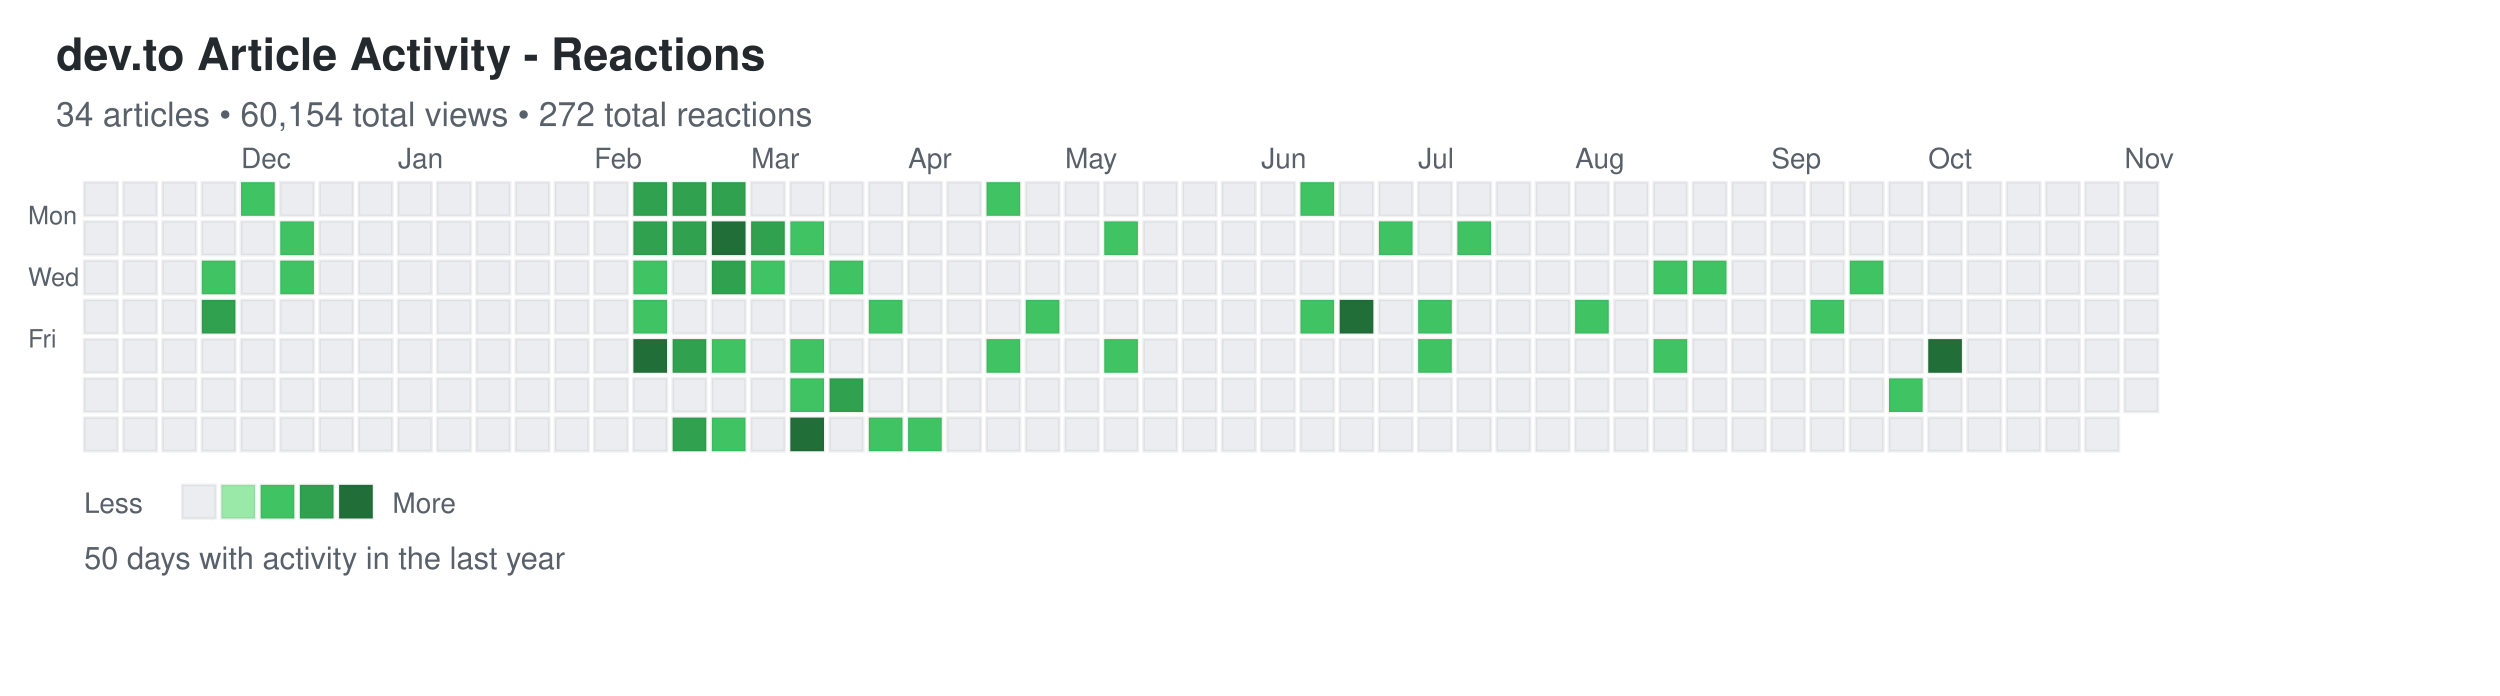
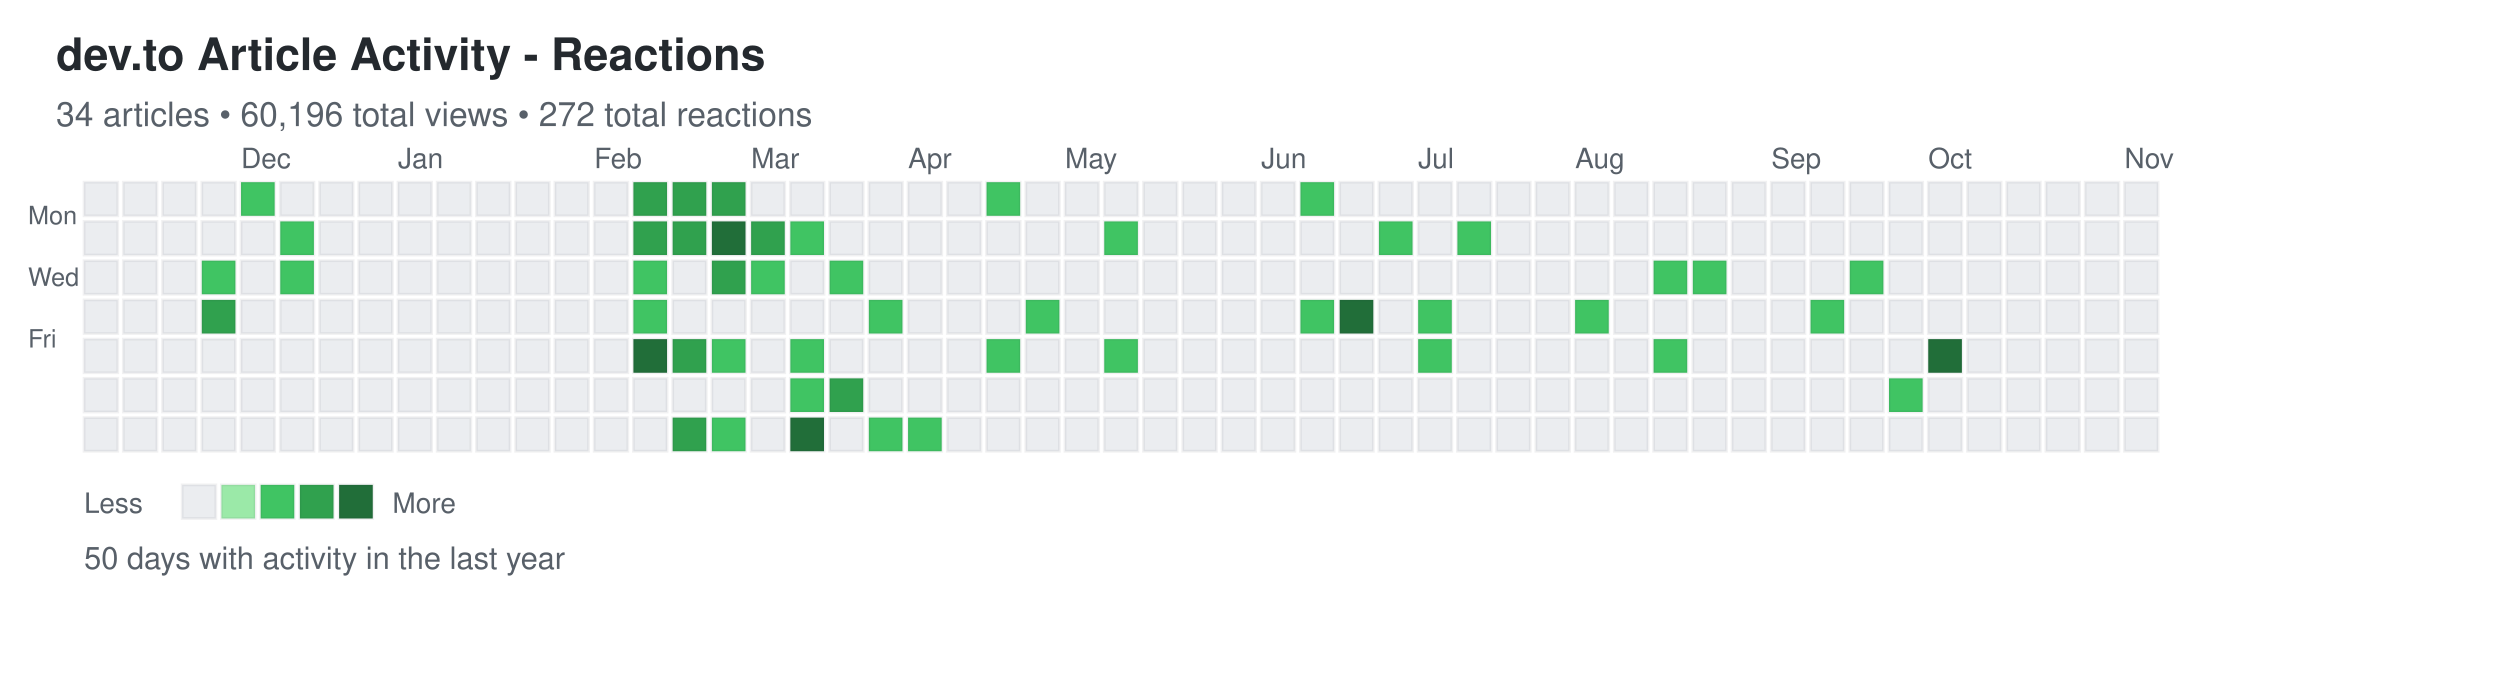
<svg xmlns="http://www.w3.org/2000/svg" width="892" height="248">
  <defs>
    <style>
.day { stroke: rgba(27,31,35,0.06); stroke-width: 1px; cursor: pointer; }
.day:hover { stroke: rgba(27,31,35,0.3); stroke-width: 2px; }
.month-label { font-family: -apple-system, BlinkMacSystemFont, "Segoe UI", Helvetica, Arial, sans-serif; font-size: 10px; fill: #586069; }
.day-label { font-family: -apple-system, BlinkMacSystemFont, "Segoe UI", Helvetica, Arial, sans-serif; font-size: 9px; fill: #586069; }
.title { font-family: -apple-system, BlinkMacSystemFont, "Segoe UI", Helvetica, Arial, sans-serif; font-size: 16px; font-weight: 600; fill: #24292e; }
.subtitle { font-family: -apple-system, BlinkMacSystemFont, "Segoe UI", Helvetica, Arial, sans-serif; font-size: 12px; fill: #586069; }
.stats { font-family: -apple-system, BlinkMacSystemFont, "Segoe UI", Helvetica, Arial, sans-serif; font-size: 11px; fill: #586069; }
.legend-text { font-family: -apple-system, BlinkMacSystemFont, "Segoe UI", Helvetica, Arial, sans-serif; font-size: 10px; fill: #586069; }
</style>
  </defs>
  <text x="20" y="25" class="title">dev.to Article Activity - Reactions</text>
-   <text x="20" y="45" class="subtitle">34 articles • 60,154 total views • 272 total reactions</text>
+   <text x="20" y="45" class="subtitle">34 articles • 60,196 total views • 272 total reactions</text>
  <text x="10" y="80" class="day-label">Mon</text>
  <text x="10" y="102" class="day-label">Wed</text>
  <text x="10" y="124" class="day-label">Fri</text>
  <rect x="30" y="65" width="12" height="12" fill="#ebedf0" class="day" data-date="2025-11-02" data-level="0" />
  <rect x="30" y="79" width="12" height="12" fill="#ebedf0" class="day" data-date="2025-11-03" data-level="0" />
  <rect x="30" y="93" width="12" height="12" fill="#ebedf0" class="day" data-date="2025-11-04" data-level="0" />
  <rect x="30" y="107" width="12" height="12" fill="#ebedf0" class="day" data-date="2025-11-05" data-level="0" />
  <rect x="30" y="121" width="12" height="12" fill="#ebedf0" class="day" data-date="2025-11-06" data-level="0" />
  <rect x="30" y="135" width="12" height="12" fill="#ebedf0" class="day" data-date="2025-11-07" data-level="0" />
  <rect x="30" y="149" width="12" height="12" fill="#ebedf0" class="day" data-date="2025-11-08" data-level="0" />
  <rect x="44" y="65" width="12" height="12" fill="#ebedf0" class="day" data-date="2025-11-09" data-level="0" />
  <rect x="44" y="79" width="12" height="12" fill="#ebedf0" class="day" data-date="2025-11-10" data-level="0" />
  <rect x="44" y="93" width="12" height="12" fill="#ebedf0" class="day" data-date="2025-11-11" data-level="0" />
  <rect x="44" y="107" width="12" height="12" fill="#ebedf0" class="day" data-date="2025-11-12" data-level="0" />
  <rect x="44" y="121" width="12" height="12" fill="#ebedf0" class="day" data-date="2025-11-13" data-level="0" />
  <rect x="44" y="135" width="12" height="12" fill="#ebedf0" class="day" data-date="2025-11-14" data-level="0" />
  <rect x="44" y="149" width="12" height="12" fill="#ebedf0" class="day" data-date="2025-11-15" data-level="0" />
  <rect x="58" y="65" width="12" height="12" fill="#ebedf0" class="day" data-date="2025-11-16" data-level="0" />
  <rect x="58" y="79" width="12" height="12" fill="#ebedf0" class="day" data-date="2025-11-17" data-level="0" />
  <rect x="58" y="93" width="12" height="12" fill="#ebedf0" class="day" data-date="2025-11-18" data-level="0" />
  <rect x="58" y="107" width="12" height="12" fill="#ebedf0" class="day" data-date="2025-11-19" data-level="0" />
  <rect x="58" y="121" width="12" height="12" fill="#ebedf0" class="day" data-date="2025-11-20" data-level="0" />
  <rect x="58" y="135" width="12" height="12" fill="#ebedf0" class="day" data-date="2025-11-21" data-level="0" />
  <rect x="58" y="149" width="12" height="12" fill="#ebedf0" class="day" data-date="2025-11-22" data-level="0" />
  <rect x="72" y="65" width="12" height="12" fill="#ebedf0" class="day" data-date="2025-11-23" data-level="0" />
  <rect x="72" y="79" width="12" height="12" fill="#ebedf0" class="day" data-date="2025-11-24" data-level="0" />
  <rect x="72" y="93" width="12" height="12" fill="#40c463" class="day" data-date="2025-11-25" data-level="2" />
  <rect x="72" y="107" width="12" height="12" fill="#30a14e" class="day" data-date="2025-11-26" data-level="3" />
  <rect x="72" y="121" width="12" height="12" fill="#ebedf0" class="day" data-date="2025-11-27" data-level="0" />
  <rect x="72" y="135" width="12" height="12" fill="#ebedf0" class="day" data-date="2025-11-28" data-level="0" />
  <rect x="72" y="149" width="12" height="12" fill="#ebedf0" class="day" data-date="2025-11-29" data-level="0" />
  <rect x="86" y="65" width="12" height="12" fill="#40c463" class="day" data-date="2025-11-30" data-level="2" />
  <rect x="86" y="79" width="12" height="12" fill="#ebedf0" class="day" data-date="2025-12-01" data-level="0" />
  <rect x="86" y="93" width="12" height="12" fill="#ebedf0" class="day" data-date="2025-12-02" data-level="0" />
  <rect x="86" y="107" width="12" height="12" fill="#ebedf0" class="day" data-date="2025-12-03" data-level="0" />
  <rect x="86" y="121" width="12" height="12" fill="#ebedf0" class="day" data-date="2025-12-04" data-level="0" />
  <rect x="86" y="135" width="12" height="12" fill="#ebedf0" class="day" data-date="2025-12-05" data-level="0" />
  <rect x="86" y="149" width="12" height="12" fill="#ebedf0" class="day" data-date="2025-12-06" data-level="0" />
  <rect x="100" y="65" width="12" height="12" fill="#ebedf0" class="day" data-date="2025-12-07" data-level="0" />
  <rect x="100" y="79" width="12" height="12" fill="#40c463" class="day" data-date="2025-12-08" data-level="2" />
  <rect x="100" y="93" width="12" height="12" fill="#40c463" class="day" data-date="2025-12-09" data-level="2" />
  <rect x="100" y="107" width="12" height="12" fill="#ebedf0" class="day" data-date="2025-12-10" data-level="0" />
  <rect x="100" y="121" width="12" height="12" fill="#ebedf0" class="day" data-date="2025-12-11" data-level="0" />
  <rect x="100" y="135" width="12" height="12" fill="#ebedf0" class="day" data-date="2025-12-12" data-level="0" />
  <rect x="100" y="149" width="12" height="12" fill="#ebedf0" class="day" data-date="2025-12-13" data-level="0" />
  <rect x="114" y="65" width="12" height="12" fill="#ebedf0" class="day" data-date="2025-12-14" data-level="0" />
  <rect x="114" y="79" width="12" height="12" fill="#ebedf0" class="day" data-date="2025-12-15" data-level="0" />
  <rect x="114" y="93" width="12" height="12" fill="#ebedf0" class="day" data-date="2025-12-16" data-level="0" />
  <rect x="114" y="107" width="12" height="12" fill="#ebedf0" class="day" data-date="2025-12-17" data-level="0" />
  <rect x="114" y="121" width="12" height="12" fill="#ebedf0" class="day" data-date="2025-12-18" data-level="0" />
  <rect x="114" y="135" width="12" height="12" fill="#ebedf0" class="day" data-date="2025-12-19" data-level="0" />
  <rect x="114" y="149" width="12" height="12" fill="#ebedf0" class="day" data-date="2025-12-20" data-level="0" />
  <rect x="128" y="65" width="12" height="12" fill="#ebedf0" class="day" data-date="2025-12-21" data-level="0" />
  <rect x="128" y="79" width="12" height="12" fill="#ebedf0" class="day" data-date="2025-12-22" data-level="0" />
  <rect x="128" y="93" width="12" height="12" fill="#ebedf0" class="day" data-date="2025-12-23" data-level="0" />
  <rect x="128" y="107" width="12" height="12" fill="#ebedf0" class="day" data-date="2025-12-24" data-level="0" />
  <rect x="128" y="121" width="12" height="12" fill="#ebedf0" class="day" data-date="2025-12-25" data-level="0" />
  <rect x="128" y="135" width="12" height="12" fill="#ebedf0" class="day" data-date="2025-12-26" data-level="0" />
  <rect x="128" y="149" width="12" height="12" fill="#ebedf0" class="day" data-date="2025-12-27" data-level="0" />
  <rect x="142" y="65" width="12" height="12" fill="#ebedf0" class="day" data-date="2025-12-28" data-level="0" />
  <rect x="142" y="79" width="12" height="12" fill="#ebedf0" class="day" data-date="2025-12-29" data-level="0" />
  <rect x="142" y="93" width="12" height="12" fill="#ebedf0" class="day" data-date="2025-12-30" data-level="0" />
  <rect x="142" y="107" width="12" height="12" fill="#ebedf0" class="day" data-date="2025-12-31" data-level="0" />
  <rect x="142" y="121" width="12" height="12" fill="#ebedf0" class="day" data-date="2026-01-01" data-level="0" />
  <rect x="142" y="135" width="12" height="12" fill="#ebedf0" class="day" data-date="2026-01-02" data-level="0" />
  <rect x="142" y="149" width="12" height="12" fill="#ebedf0" class="day" data-date="2026-01-03" data-level="0" />
  <rect x="156" y="65" width="12" height="12" fill="#ebedf0" class="day" data-date="2026-01-04" data-level="0" />
  <rect x="156" y="79" width="12" height="12" fill="#ebedf0" class="day" data-date="2026-01-05" data-level="0" />
  <rect x="156" y="93" width="12" height="12" fill="#ebedf0" class="day" data-date="2026-01-06" data-level="0" />
  <rect x="156" y="107" width="12" height="12" fill="#ebedf0" class="day" data-date="2026-01-07" data-level="0" />
  <rect x="156" y="121" width="12" height="12" fill="#ebedf0" class="day" data-date="2026-01-08" data-level="0" />
  <rect x="156" y="135" width="12" height="12" fill="#ebedf0" class="day" data-date="2026-01-09" data-level="0" />
  <rect x="156" y="149" width="12" height="12" fill="#ebedf0" class="day" data-date="2026-01-10" data-level="0" />
  <rect x="170" y="65" width="12" height="12" fill="#ebedf0" class="day" data-date="2026-01-11" data-level="0" />
  <rect x="170" y="79" width="12" height="12" fill="#ebedf0" class="day" data-date="2026-01-12" data-level="0" />
  <rect x="170" y="93" width="12" height="12" fill="#ebedf0" class="day" data-date="2026-01-13" data-level="0" />
  <rect x="170" y="107" width="12" height="12" fill="#ebedf0" class="day" data-date="2026-01-14" data-level="0" />
  <rect x="170" y="121" width="12" height="12" fill="#ebedf0" class="day" data-date="2026-01-15" data-level="0" />
  <rect x="170" y="135" width="12" height="12" fill="#ebedf0" class="day" data-date="2026-01-16" data-level="0" />
  <rect x="170" y="149" width="12" height="12" fill="#ebedf0" class="day" data-date="2026-01-17" data-level="0" />
  <rect x="184" y="65" width="12" height="12" fill="#ebedf0" class="day" data-date="2026-01-18" data-level="0" />
  <rect x="184" y="79" width="12" height="12" fill="#ebedf0" class="day" data-date="2026-01-19" data-level="0" />
  <rect x="184" y="93" width="12" height="12" fill="#ebedf0" class="day" data-date="2026-01-20" data-level="0" />
  <rect x="184" y="107" width="12" height="12" fill="#ebedf0" class="day" data-date="2026-01-21" data-level="0" />
  <rect x="184" y="121" width="12" height="12" fill="#ebedf0" class="day" data-date="2026-01-22" data-level="0" />
  <rect x="184" y="135" width="12" height="12" fill="#ebedf0" class="day" data-date="2026-01-23" data-level="0" />
  <rect x="184" y="149" width="12" height="12" fill="#ebedf0" class="day" data-date="2026-01-24" data-level="0" />
  <rect x="198" y="65" width="12" height="12" fill="#ebedf0" class="day" data-date="2026-01-25" data-level="0" />
  <rect x="198" y="79" width="12" height="12" fill="#ebedf0" class="day" data-date="2026-01-26" data-level="0" />
  <rect x="198" y="93" width="12" height="12" fill="#ebedf0" class="day" data-date="2026-01-27" data-level="0" />
  <rect x="198" y="107" width="12" height="12" fill="#ebedf0" class="day" data-date="2026-01-28" data-level="0" />
  <rect x="198" y="121" width="12" height="12" fill="#ebedf0" class="day" data-date="2026-01-29" data-level="0" />
  <rect x="198" y="135" width="12" height="12" fill="#ebedf0" class="day" data-date="2026-01-30" data-level="0" />
  <rect x="198" y="149" width="12" height="12" fill="#ebedf0" class="day" data-date="2026-01-31" data-level="0" />
  <rect x="212" y="65" width="12" height="12" fill="#ebedf0" class="day" data-date="2026-02-01" data-level="0" />
  <rect x="212" y="79" width="12" height="12" fill="#ebedf0" class="day" data-date="2026-02-02" data-level="0" />
  <rect x="212" y="93" width="12" height="12" fill="#ebedf0" class="day" data-date="2026-02-03" data-level="0" />
  <rect x="212" y="107" width="12" height="12" fill="#ebedf0" class="day" data-date="2026-02-04" data-level="0" />
  <rect x="212" y="121" width="12" height="12" fill="#ebedf0" class="day" data-date="2026-02-05" data-level="0" />
  <rect x="212" y="135" width="12" height="12" fill="#ebedf0" class="day" data-date="2026-02-06" data-level="0" />
  <rect x="212" y="149" width="12" height="12" fill="#ebedf0" class="day" data-date="2026-02-07" data-level="0" />
  <rect x="226" y="65" width="12" height="12" fill="#30a14e" class="day" data-date="2026-02-08" data-level="3" />
  <rect x="226" y="79" width="12" height="12" fill="#30a14e" class="day" data-date="2026-02-09" data-level="3" />
  <rect x="226" y="93" width="12" height="12" fill="#40c463" class="day" data-date="2026-02-10" data-level="2" />
  <rect x="226" y="107" width="12" height="12" fill="#40c463" class="day" data-date="2026-02-11" data-level="2" />
  <rect x="226" y="121" width="12" height="12" fill="#216e39" class="day" data-date="2026-02-12" data-level="4" />
  <rect x="226" y="135" width="12" height="12" fill="#ebedf0" class="day" data-date="2026-02-13" data-level="0" />
  <rect x="226" y="149" width="12" height="12" fill="#ebedf0" class="day" data-date="2026-02-14" data-level="0" />
  <rect x="240" y="65" width="12" height="12" fill="#30a14e" class="day" data-date="2026-02-15" data-level="3" />
  <rect x="240" y="79" width="12" height="12" fill="#30a14e" class="day" data-date="2026-02-16" data-level="3" />
  <rect x="240" y="93" width="12" height="12" fill="#ebedf0" class="day" data-date="2026-02-17" data-level="0" />
  <rect x="240" y="107" width="12" height="12" fill="#ebedf0" class="day" data-date="2026-02-18" data-level="0" />
  <rect x="240" y="121" width="12" height="12" fill="#30a14e" class="day" data-date="2026-02-19" data-level="3" />
  <rect x="240" y="135" width="12" height="12" fill="#ebedf0" class="day" data-date="2026-02-20" data-level="0" />
  <rect x="240" y="149" width="12" height="12" fill="#30a14e" class="day" data-date="2026-02-21" data-level="3" />
  <rect x="254" y="65" width="12" height="12" fill="#30a14e" class="day" data-date="2026-02-22" data-level="3" />
  <rect x="254" y="79" width="12" height="12" fill="#216e39" class="day" data-date="2026-02-23" data-level="4" />
  <rect x="254" y="93" width="12" height="12" fill="#30a14e" class="day" data-date="2026-02-24" data-level="3" />
  <rect x="254" y="107" width="12" height="12" fill="#ebedf0" class="day" data-date="2026-02-25" data-level="0" />
  <rect x="254" y="121" width="12" height="12" fill="#40c463" class="day" data-date="2026-02-26" data-level="2" />
  <rect x="254" y="135" width="12" height="12" fill="#ebedf0" class="day" data-date="2026-02-27" data-level="0" />
  <rect x="254" y="149" width="12" height="12" fill="#40c463" class="day" data-date="2026-02-28" data-level="2" />
  <rect x="268" y="65" width="12" height="12" fill="#ebedf0" class="day" data-date="2026-03-01" data-level="0" />
  <rect x="268" y="79" width="12" height="12" fill="#30a14e" class="day" data-date="2026-03-02" data-level="3" />
  <rect x="268" y="93" width="12" height="12" fill="#40c463" class="day" data-date="2026-03-03" data-level="2" />
  <rect x="268" y="107" width="12" height="12" fill="#ebedf0" class="day" data-date="2026-03-04" data-level="0" />
  <rect x="268" y="121" width="12" height="12" fill="#ebedf0" class="day" data-date="2026-03-05" data-level="0" />
  <rect x="268" y="135" width="12" height="12" fill="#ebedf0" class="day" data-date="2026-03-06" data-level="0" />
  <rect x="268" y="149" width="12" height="12" fill="#ebedf0" class="day" data-date="2026-03-07" data-level="0" />
  <rect x="282" y="65" width="12" height="12" fill="#ebedf0" class="day" data-date="2026-03-08" data-level="0" />
  <rect x="282" y="79" width="12" height="12" fill="#40c463" class="day" data-date="2026-03-09" data-level="2" />
  <rect x="282" y="93" width="12" height="12" fill="#ebedf0" class="day" data-date="2026-03-10" data-level="0" />
  <rect x="282" y="107" width="12" height="12" fill="#ebedf0" class="day" data-date="2026-03-11" data-level="0" />
  <rect x="282" y="121" width="12" height="12" fill="#40c463" class="day" data-date="2026-03-12" data-level="2" />
  <rect x="282" y="135" width="12" height="12" fill="#40c463" class="day" data-date="2026-03-13" data-level="2" />
  <rect x="282" y="149" width="12" height="12" fill="#216e39" class="day" data-date="2026-03-14" data-level="4" />
  <rect x="296" y="65" width="12" height="12" fill="#ebedf0" class="day" data-date="2026-03-15" data-level="0" />
  <rect x="296" y="79" width="12" height="12" fill="#ebedf0" class="day" data-date="2026-03-16" data-level="0" />
  <rect x="296" y="93" width="12" height="12" fill="#40c463" class="day" data-date="2026-03-17" data-level="2" />
  <rect x="296" y="107" width="12" height="12" fill="#ebedf0" class="day" data-date="2026-03-18" data-level="0" />
  <rect x="296" y="121" width="12" height="12" fill="#ebedf0" class="day" data-date="2026-03-19" data-level="0" />
  <rect x="296" y="135" width="12" height="12" fill="#30a14e" class="day" data-date="2026-03-20" data-level="3" />
  <rect x="296" y="149" width="12" height="12" fill="#ebedf0" class="day" data-date="2026-03-21" data-level="0" />
  <rect x="310" y="65" width="12" height="12" fill="#ebedf0" class="day" data-date="2026-03-22" data-level="0" />
  <rect x="310" y="79" width="12" height="12" fill="#ebedf0" class="day" data-date="2026-03-23" data-level="0" />
  <rect x="310" y="93" width="12" height="12" fill="#ebedf0" class="day" data-date="2026-03-24" data-level="0" />
  <rect x="310" y="107" width="12" height="12" fill="#40c463" class="day" data-date="2026-03-25" data-level="2" />
  <rect x="310" y="121" width="12" height="12" fill="#ebedf0" class="day" data-date="2026-03-26" data-level="0" />
  <rect x="310" y="135" width="12" height="12" fill="#ebedf0" class="day" data-date="2026-03-27" data-level="0" />
  <rect x="310" y="149" width="12" height="12" fill="#40c463" class="day" data-date="2026-03-28" data-level="2" />
  <rect x="324" y="65" width="12" height="12" fill="#ebedf0" class="day" data-date="2026-03-29" data-level="0" />
  <rect x="324" y="79" width="12" height="12" fill="#ebedf0" class="day" data-date="2026-03-30" data-level="0" />
  <rect x="324" y="93" width="12" height="12" fill="#ebedf0" class="day" data-date="2026-03-31" data-level="0" />
  <rect x="324" y="107" width="12" height="12" fill="#ebedf0" class="day" data-date="2026-04-01" data-level="0" />
  <rect x="324" y="121" width="12" height="12" fill="#ebedf0" class="day" data-date="2026-04-02" data-level="0" />
  <rect x="324" y="135" width="12" height="12" fill="#ebedf0" class="day" data-date="2026-04-03" data-level="0" />
  <rect x="324" y="149" width="12" height="12" fill="#40c463" class="day" data-date="2026-04-04" data-level="2" />
  <rect x="338" y="65" width="12" height="12" fill="#ebedf0" class="day" data-date="2026-04-05" data-level="0" />
  <rect x="338" y="79" width="12" height="12" fill="#ebedf0" class="day" data-date="2026-04-06" data-level="0" />
  <rect x="338" y="93" width="12" height="12" fill="#ebedf0" class="day" data-date="2026-04-07" data-level="0" />
  <rect x="338" y="107" width="12" height="12" fill="#ebedf0" class="day" data-date="2026-04-08" data-level="0" />
  <rect x="338" y="121" width="12" height="12" fill="#ebedf0" class="day" data-date="2026-04-09" data-level="0" />
  <rect x="338" y="135" width="12" height="12" fill="#ebedf0" class="day" data-date="2026-04-10" data-level="0" />
  <rect x="338" y="149" width="12" height="12" fill="#ebedf0" class="day" data-date="2026-04-11" data-level="0" />
  <rect x="352" y="65" width="12" height="12" fill="#40c463" class="day" data-date="2026-04-12" data-level="2" />
  <rect x="352" y="79" width="12" height="12" fill="#ebedf0" class="day" data-date="2026-04-13" data-level="0" />
  <rect x="352" y="93" width="12" height="12" fill="#ebedf0" class="day" data-date="2026-04-14" data-level="0" />
  <rect x="352" y="107" width="12" height="12" fill="#ebedf0" class="day" data-date="2026-04-15" data-level="0" />
  <rect x="352" y="121" width="12" height="12" fill="#40c463" class="day" data-date="2026-04-16" data-level="2" />
  <rect x="352" y="135" width="12" height="12" fill="#ebedf0" class="day" data-date="2026-04-17" data-level="0" />
  <rect x="352" y="149" width="12" height="12" fill="#ebedf0" class="day" data-date="2026-04-18" data-level="0" />
  <rect x="366" y="65" width="12" height="12" fill="#ebedf0" class="day" data-date="2026-04-19" data-level="0" />
  <rect x="366" y="79" width="12" height="12" fill="#ebedf0" class="day" data-date="2026-04-20" data-level="0" />
  <rect x="366" y="93" width="12" height="12" fill="#ebedf0" class="day" data-date="2026-04-21" data-level="0" />
  <rect x="366" y="107" width="12" height="12" fill="#40c463" class="day" data-date="2026-04-22" data-level="2" />
  <rect x="366" y="121" width="12" height="12" fill="#ebedf0" class="day" data-date="2026-04-23" data-level="0" />
  <rect x="366" y="135" width="12" height="12" fill="#ebedf0" class="day" data-date="2026-04-24" data-level="0" />
  <rect x="366" y="149" width="12" height="12" fill="#ebedf0" class="day" data-date="2026-04-25" data-level="0" />
  <rect x="380" y="65" width="12" height="12" fill="#ebedf0" class="day" data-date="2026-04-26" data-level="0" />
  <rect x="380" y="79" width="12" height="12" fill="#ebedf0" class="day" data-date="2026-04-27" data-level="0" />
  <rect x="380" y="93" width="12" height="12" fill="#ebedf0" class="day" data-date="2026-04-28" data-level="0" />
  <rect x="380" y="107" width="12" height="12" fill="#ebedf0" class="day" data-date="2026-04-29" data-level="0" />
  <rect x="380" y="121" width="12" height="12" fill="#ebedf0" class="day" data-date="2026-04-30" data-level="0" />
  <rect x="380" y="135" width="12" height="12" fill="#ebedf0" class="day" data-date="2026-05-01" data-level="0" />
  <rect x="380" y="149" width="12" height="12" fill="#ebedf0" class="day" data-date="2026-05-02" data-level="0" />
  <rect x="394" y="65" width="12" height="12" fill="#ebedf0" class="day" data-date="2026-05-03" data-level="0" />
  <rect x="394" y="79" width="12" height="12" fill="#40c463" class="day" data-date="2026-05-04" data-level="2" />
  <rect x="394" y="93" width="12" height="12" fill="#ebedf0" class="day" data-date="2026-05-05" data-level="0" />
  <rect x="394" y="107" width="12" height="12" fill="#ebedf0" class="day" data-date="2026-05-06" data-level="0" />
  <rect x="394" y="121" width="12" height="12" fill="#40c463" class="day" data-date="2026-05-07" data-level="2" />
  <rect x="394" y="135" width="12" height="12" fill="#ebedf0" class="day" data-date="2026-05-08" data-level="0" />
  <rect x="394" y="149" width="12" height="12" fill="#ebedf0" class="day" data-date="2026-05-09" data-level="0" />
  <rect x="408" y="65" width="12" height="12" fill="#ebedf0" class="day" data-date="2026-05-10" data-level="0" />
  <rect x="408" y="79" width="12" height="12" fill="#ebedf0" class="day" data-date="2026-05-11" data-level="0" />
  <rect x="408" y="93" width="12" height="12" fill="#ebedf0" class="day" data-date="2026-05-12" data-level="0" />
  <rect x="408" y="107" width="12" height="12" fill="#ebedf0" class="day" data-date="2026-05-13" data-level="0" />
  <rect x="408" y="121" width="12" height="12" fill="#ebedf0" class="day" data-date="2026-05-14" data-level="0" />
  <rect x="408" y="135" width="12" height="12" fill="#ebedf0" class="day" data-date="2026-05-15" data-level="0" />
  <rect x="408" y="149" width="12" height="12" fill="#ebedf0" class="day" data-date="2026-05-16" data-level="0" />
  <rect x="422" y="65" width="12" height="12" fill="#ebedf0" class="day" data-date="2026-05-17" data-level="0" />
  <rect x="422" y="79" width="12" height="12" fill="#ebedf0" class="day" data-date="2026-05-18" data-level="0" />
  <rect x="422" y="93" width="12" height="12" fill="#ebedf0" class="day" data-date="2026-05-19" data-level="0" />
  <rect x="422" y="107" width="12" height="12" fill="#ebedf0" class="day" data-date="2026-05-20" data-level="0" />
  <rect x="422" y="121" width="12" height="12" fill="#ebedf0" class="day" data-date="2026-05-21" data-level="0" />
  <rect x="422" y="135" width="12" height="12" fill="#ebedf0" class="day" data-date="2026-05-22" data-level="0" />
  <rect x="422" y="149" width="12" height="12" fill="#ebedf0" class="day" data-date="2026-05-23" data-level="0" />
  <rect x="436" y="65" width="12" height="12" fill="#ebedf0" class="day" data-date="2026-05-24" data-level="0" />
  <rect x="436" y="79" width="12" height="12" fill="#ebedf0" class="day" data-date="2026-05-25" data-level="0" />
  <rect x="436" y="93" width="12" height="12" fill="#ebedf0" class="day" data-date="2026-05-26" data-level="0" />
  <rect x="436" y="107" width="12" height="12" fill="#ebedf0" class="day" data-date="2026-05-27" data-level="0" />
  <rect x="436" y="121" width="12" height="12" fill="#ebedf0" class="day" data-date="2026-05-28" data-level="0" />
  <rect x="436" y="135" width="12" height="12" fill="#ebedf0" class="day" data-date="2026-05-29" data-level="0" />
  <rect x="436" y="149" width="12" height="12" fill="#ebedf0" class="day" data-date="2026-05-30" data-level="0" />
  <rect x="450" y="65" width="12" height="12" fill="#ebedf0" class="day" data-date="2026-05-31" data-level="0" />
  <rect x="450" y="79" width="12" height="12" fill="#ebedf0" class="day" data-date="2026-06-01" data-level="0" />
  <rect x="450" y="93" width="12" height="12" fill="#ebedf0" class="day" data-date="2026-06-02" data-level="0" />
  <rect x="450" y="107" width="12" height="12" fill="#ebedf0" class="day" data-date="2026-06-03" data-level="0" />
  <rect x="450" y="121" width="12" height="12" fill="#ebedf0" class="day" data-date="2026-06-04" data-level="0" />
  <rect x="450" y="135" width="12" height="12" fill="#ebedf0" class="day" data-date="2026-06-05" data-level="0" />
  <rect x="450" y="149" width="12" height="12" fill="#ebedf0" class="day" data-date="2026-06-06" data-level="0" />
  <rect x="464" y="65" width="12" height="12" fill="#40c463" class="day" data-date="2026-06-07" data-level="2" />
  <rect x="464" y="79" width="12" height="12" fill="#ebedf0" class="day" data-date="2026-06-08" data-level="0" />
  <rect x="464" y="93" width="12" height="12" fill="#ebedf0" class="day" data-date="2026-06-09" data-level="0" />
  <rect x="464" y="107" width="12" height="12" fill="#40c463" class="day" data-date="2026-06-10" data-level="2" />
  <rect x="464" y="121" width="12" height="12" fill="#ebedf0" class="day" data-date="2026-06-11" data-level="0" />
  <rect x="464" y="135" width="12" height="12" fill="#ebedf0" class="day" data-date="2026-06-12" data-level="0" />
  <rect x="464" y="149" width="12" height="12" fill="#ebedf0" class="day" data-date="2026-06-13" data-level="0" />
  <rect x="478" y="65" width="12" height="12" fill="#ebedf0" class="day" data-date="2026-06-14" data-level="0" />
  <rect x="478" y="79" width="12" height="12" fill="#ebedf0" class="day" data-date="2026-06-15" data-level="0" />
  <rect x="478" y="93" width="12" height="12" fill="#ebedf0" class="day" data-date="2026-06-16" data-level="0" />
  <rect x="478" y="107" width="12" height="12" fill="#216e39" class="day" data-date="2026-06-17" data-level="4" />
  <rect x="478" y="121" width="12" height="12" fill="#ebedf0" class="day" data-date="2026-06-18" data-level="0" />
  <rect x="478" y="135" width="12" height="12" fill="#ebedf0" class="day" data-date="2026-06-19" data-level="0" />
  <rect x="478" y="149" width="12" height="12" fill="#ebedf0" class="day" data-date="2026-06-20" data-level="0" />
  <rect x="492" y="65" width="12" height="12" fill="#ebedf0" class="day" data-date="2026-06-21" data-level="0" />
  <rect x="492" y="79" width="12" height="12" fill="#40c463" class="day" data-date="2026-06-22" data-level="2" />
  <rect x="492" y="93" width="12" height="12" fill="#ebedf0" class="day" data-date="2026-06-23" data-level="0" />
  <rect x="492" y="107" width="12" height="12" fill="#ebedf0" class="day" data-date="2026-06-24" data-level="0" />
  <rect x="492" y="121" width="12" height="12" fill="#ebedf0" class="day" data-date="2026-06-25" data-level="0" />
  <rect x="492" y="135" width="12" height="12" fill="#ebedf0" class="day" data-date="2026-06-26" data-level="0" />
  <rect x="492" y="149" width="12" height="12" fill="#ebedf0" class="day" data-date="2026-06-27" data-level="0" />
  <rect x="506" y="65" width="12" height="12" fill="#ebedf0" class="day" data-date="2026-06-28" data-level="0" />
  <rect x="506" y="79" width="12" height="12" fill="#ebedf0" class="day" data-date="2026-06-29" data-level="0" />
  <rect x="506" y="93" width="12" height="12" fill="#ebedf0" class="day" data-date="2026-06-30" data-level="0" />
  <rect x="506" y="107" width="12" height="12" fill="#40c463" class="day" data-date="2026-07-01" data-level="2" />
  <rect x="506" y="121" width="12" height="12" fill="#40c463" class="day" data-date="2026-07-02" data-level="2" />
  <rect x="506" y="135" width="12" height="12" fill="#ebedf0" class="day" data-date="2026-07-03" data-level="0" />
  <rect x="506" y="149" width="12" height="12" fill="#ebedf0" class="day" data-date="2026-07-04" data-level="0" />
  <rect x="520" y="65" width="12" height="12" fill="#ebedf0" class="day" data-date="2026-07-05" data-level="0" />
  <rect x="520" y="79" width="12" height="12" fill="#40c463" class="day" data-date="2026-07-06" data-level="2" />
  <rect x="520" y="93" width="12" height="12" fill="#ebedf0" class="day" data-date="2026-07-07" data-level="0" />
  <rect x="520" y="107" width="12" height="12" fill="#ebedf0" class="day" data-date="2026-07-08" data-level="0" />
  <rect x="520" y="121" width="12" height="12" fill="#ebedf0" class="day" data-date="2026-07-09" data-level="0" />
  <rect x="520" y="135" width="12" height="12" fill="#ebedf0" class="day" data-date="2026-07-10" data-level="0" />
  <rect x="520" y="149" width="12" height="12" fill="#ebedf0" class="day" data-date="2026-07-11" data-level="0" />
  <rect x="534" y="65" width="12" height="12" fill="#ebedf0" class="day" data-date="2026-07-12" data-level="0" />
  <rect x="534" y="79" width="12" height="12" fill="#ebedf0" class="day" data-date="2026-07-13" data-level="0" />
  <rect x="534" y="93" width="12" height="12" fill="#ebedf0" class="day" data-date="2026-07-14" data-level="0" />
  <rect x="534" y="107" width="12" height="12" fill="#ebedf0" class="day" data-date="2026-07-15" data-level="0" />
  <rect x="534" y="121" width="12" height="12" fill="#ebedf0" class="day" data-date="2026-07-16" data-level="0" />
  <rect x="534" y="135" width="12" height="12" fill="#ebedf0" class="day" data-date="2026-07-17" data-level="0" />
  <rect x="534" y="149" width="12" height="12" fill="#ebedf0" class="day" data-date="2026-07-18" data-level="0" />
  <rect x="548" y="65" width="12" height="12" fill="#ebedf0" class="day" data-date="2026-07-19" data-level="0" />
  <rect x="548" y="79" width="12" height="12" fill="#ebedf0" class="day" data-date="2026-07-20" data-level="0" />
  <rect x="548" y="93" width="12" height="12" fill="#ebedf0" class="day" data-date="2026-07-21" data-level="0" />
  <rect x="548" y="107" width="12" height="12" fill="#ebedf0" class="day" data-date="2026-07-22" data-level="0" />
  <rect x="548" y="121" width="12" height="12" fill="#ebedf0" class="day" data-date="2026-07-23" data-level="0" />
  <rect x="548" y="135" width="12" height="12" fill="#ebedf0" class="day" data-date="2026-07-24" data-level="0" />
  <rect x="548" y="149" width="12" height="12" fill="#ebedf0" class="day" data-date="2026-07-25" data-level="0" />
  <rect x="562" y="65" width="12" height="12" fill="#ebedf0" class="day" data-date="2026-07-26" data-level="0" />
  <rect x="562" y="79" width="12" height="12" fill="#ebedf0" class="day" data-date="2026-07-27" data-level="0" />
  <rect x="562" y="93" width="12" height="12" fill="#ebedf0" class="day" data-date="2026-07-28" data-level="0" />
  <rect x="562" y="107" width="12" height="12" fill="#40c463" class="day" data-date="2026-07-29" data-level="2" />
  <rect x="562" y="121" width="12" height="12" fill="#ebedf0" class="day" data-date="2026-07-30" data-level="0" />
  <rect x="562" y="135" width="12" height="12" fill="#ebedf0" class="day" data-date="2026-07-31" data-level="0" />
  <rect x="562" y="149" width="12" height="12" fill="#ebedf0" class="day" data-date="2026-08-01" data-level="0" />
  <rect x="576" y="65" width="12" height="12" fill="#ebedf0" class="day" data-date="2026-08-02" data-level="0" />
  <rect x="576" y="79" width="12" height="12" fill="#ebedf0" class="day" data-date="2026-08-03" data-level="0" />
  <rect x="576" y="93" width="12" height="12" fill="#ebedf0" class="day" data-date="2026-08-04" data-level="0" />
  <rect x="576" y="107" width="12" height="12" fill="#ebedf0" class="day" data-date="2026-08-05" data-level="0" />
  <rect x="576" y="121" width="12" height="12" fill="#ebedf0" class="day" data-date="2026-08-06" data-level="0" />
  <rect x="576" y="135" width="12" height="12" fill="#ebedf0" class="day" data-date="2026-08-07" data-level="0" />
  <rect x="576" y="149" width="12" height="12" fill="#ebedf0" class="day" data-date="2026-08-08" data-level="0" />
  <rect x="590" y="65" width="12" height="12" fill="#ebedf0" class="day" data-date="2026-08-09" data-level="0" />
  <rect x="590" y="79" width="12" height="12" fill="#ebedf0" class="day" data-date="2026-08-10" data-level="0" />
  <rect x="590" y="93" width="12" height="12" fill="#40c463" class="day" data-date="2026-08-11" data-level="2" />
  <rect x="590" y="107" width="12" height="12" fill="#ebedf0" class="day" data-date="2026-08-12" data-level="0" />
  <rect x="590" y="121" width="12" height="12" fill="#40c463" class="day" data-date="2026-08-13" data-level="2" />
  <rect x="590" y="135" width="12" height="12" fill="#ebedf0" class="day" data-date="2026-08-14" data-level="0" />
  <rect x="590" y="149" width="12" height="12" fill="#ebedf0" class="day" data-date="2026-08-15" data-level="0" />
  <rect x="604" y="65" width="12" height="12" fill="#ebedf0" class="day" data-date="2026-08-16" data-level="0" />
  <rect x="604" y="79" width="12" height="12" fill="#ebedf0" class="day" data-date="2026-08-17" data-level="0" />
  <rect x="604" y="93" width="12" height="12" fill="#40c463" class="day" data-date="2026-08-18" data-level="2" />
  <rect x="604" y="107" width="12" height="12" fill="#ebedf0" class="day" data-date="2026-08-19" data-level="0" />
  <rect x="604" y="121" width="12" height="12" fill="#ebedf0" class="day" data-date="2026-08-20" data-level="0" />
  <rect x="604" y="135" width="12" height="12" fill="#ebedf0" class="day" data-date="2026-08-21" data-level="0" />
  <rect x="604" y="149" width="12" height="12" fill="#ebedf0" class="day" data-date="2026-08-22" data-level="0" />
  <rect x="618" y="65" width="12" height="12" fill="#ebedf0" class="day" data-date="2026-08-23" data-level="0" />
  <rect x="618" y="79" width="12" height="12" fill="#ebedf0" class="day" data-date="2026-08-24" data-level="0" />
  <rect x="618" y="93" width="12" height="12" fill="#ebedf0" class="day" data-date="2026-08-25" data-level="0" />
  <rect x="618" y="107" width="12" height="12" fill="#ebedf0" class="day" data-date="2026-08-26" data-level="0" />
  <rect x="618" y="121" width="12" height="12" fill="#ebedf0" class="day" data-date="2026-08-27" data-level="0" />
  <rect x="618" y="135" width="12" height="12" fill="#ebedf0" class="day" data-date="2026-08-28" data-level="0" />
  <rect x="618" y="149" width="12" height="12" fill="#ebedf0" class="day" data-date="2026-08-29" data-level="0" />
  <rect x="632" y="65" width="12" height="12" fill="#ebedf0" class="day" data-date="2026-08-30" data-level="0" />
  <rect x="632" y="79" width="12" height="12" fill="#ebedf0" class="day" data-date="2026-08-31" data-level="0" />
  <rect x="632" y="93" width="12" height="12" fill="#ebedf0" class="day" data-date="2026-09-01" data-level="0" />
  <rect x="632" y="107" width="12" height="12" fill="#ebedf0" class="day" data-date="2026-09-02" data-level="0" />
  <rect x="632" y="121" width="12" height="12" fill="#ebedf0" class="day" data-date="2026-09-03" data-level="0" />
  <rect x="632" y="135" width="12" height="12" fill="#ebedf0" class="day" data-date="2026-09-04" data-level="0" />
  <rect x="632" y="149" width="12" height="12" fill="#ebedf0" class="day" data-date="2026-09-05" data-level="0" />
  <rect x="646" y="65" width="12" height="12" fill="#ebedf0" class="day" data-date="2026-09-06" data-level="0" />
  <rect x="646" y="79" width="12" height="12" fill="#ebedf0" class="day" data-date="2026-09-07" data-level="0" />
  <rect x="646" y="93" width="12" height="12" fill="#ebedf0" class="day" data-date="2026-09-08" data-level="0" />
  <rect x="646" y="107" width="12" height="12" fill="#40c463" class="day" data-date="2026-09-09" data-level="2" />
  <rect x="646" y="121" width="12" height="12" fill="#ebedf0" class="day" data-date="2026-09-10" data-level="0" />
  <rect x="646" y="135" width="12" height="12" fill="#ebedf0" class="day" data-date="2026-09-11" data-level="0" />
  <rect x="646" y="149" width="12" height="12" fill="#ebedf0" class="day" data-date="2026-09-12" data-level="0" />
  <rect x="660" y="65" width="12" height="12" fill="#ebedf0" class="day" data-date="2026-09-13" data-level="0" />
  <rect x="660" y="79" width="12" height="12" fill="#ebedf0" class="day" data-date="2026-09-14" data-level="0" />
  <rect x="660" y="93" width="12" height="12" fill="#40c463" class="day" data-date="2026-09-15" data-level="2" />
  <rect x="660" y="107" width="12" height="12" fill="#ebedf0" class="day" data-date="2026-09-16" data-level="0" />
  <rect x="660" y="121" width="12" height="12" fill="#ebedf0" class="day" data-date="2026-09-17" data-level="0" />
  <rect x="660" y="135" width="12" height="12" fill="#ebedf0" class="day" data-date="2026-09-18" data-level="0" />
  <rect x="660" y="149" width="12" height="12" fill="#ebedf0" class="day" data-date="2026-09-19" data-level="0" />
  <rect x="674" y="65" width="12" height="12" fill="#ebedf0" class="day" data-date="2026-09-20" data-level="0" />
  <rect x="674" y="79" width="12" height="12" fill="#ebedf0" class="day" data-date="2026-09-21" data-level="0" />
  <rect x="674" y="93" width="12" height="12" fill="#ebedf0" class="day" data-date="2026-09-22" data-level="0" />
  <rect x="674" y="107" width="12" height="12" fill="#ebedf0" class="day" data-date="2026-09-23" data-level="0" />
  <rect x="674" y="121" width="12" height="12" fill="#ebedf0" class="day" data-date="2026-09-24" data-level="0" />
  <rect x="674" y="135" width="12" height="12" fill="#40c463" class="day" data-date="2026-09-25" data-level="2" />
  <rect x="674" y="149" width="12" height="12" fill="#ebedf0" class="day" data-date="2026-09-26" data-level="0" />
  <rect x="688" y="65" width="12" height="12" fill="#ebedf0" class="day" data-date="2026-09-27" data-level="0" />
  <rect x="688" y="79" width="12" height="12" fill="#ebedf0" class="day" data-date="2026-09-28" data-level="0" />
  <rect x="688" y="93" width="12" height="12" fill="#ebedf0" class="day" data-date="2026-09-29" data-level="0" />
  <rect x="688" y="107" width="12" height="12" fill="#ebedf0" class="day" data-date="2026-09-30" data-level="0" />
  <rect x="688" y="121" width="12" height="12" fill="#216e39" class="day" data-date="2026-10-01" data-level="4" />
  <rect x="688" y="135" width="12" height="12" fill="#ebedf0" class="day" data-date="2026-10-02" data-level="0" />
  <rect x="688" y="149" width="12" height="12" fill="#ebedf0" class="day" data-date="2026-10-03" data-level="0" />
  <rect x="702" y="65" width="12" height="12" fill="#ebedf0" class="day" data-date="2026-10-04" data-level="0" />
  <rect x="702" y="79" width="12" height="12" fill="#ebedf0" class="day" data-date="2026-10-05" data-level="0" />
  <rect x="702" y="93" width="12" height="12" fill="#ebedf0" class="day" data-date="2026-10-06" data-level="0" />
  <rect x="702" y="107" width="12" height="12" fill="#ebedf0" class="day" data-date="2026-10-07" data-level="0" />
  <rect x="702" y="121" width="12" height="12" fill="#ebedf0" class="day" data-date="2026-10-08" data-level="0" />
  <rect x="702" y="135" width="12" height="12" fill="#ebedf0" class="day" data-date="2026-10-09" data-level="0" />
  <rect x="702" y="149" width="12" height="12" fill="#ebedf0" class="day" data-date="2026-10-10" data-level="0" />
  <rect x="716" y="65" width="12" height="12" fill="#ebedf0" class="day" data-date="2026-10-11" data-level="0" />
  <rect x="716" y="79" width="12" height="12" fill="#ebedf0" class="day" data-date="2026-10-12" data-level="0" />
  <rect x="716" y="93" width="12" height="12" fill="#ebedf0" class="day" data-date="2026-10-13" data-level="0" />
  <rect x="716" y="107" width="12" height="12" fill="#ebedf0" class="day" data-date="2026-10-14" data-level="0" />
  <rect x="716" y="121" width="12" height="12" fill="#ebedf0" class="day" data-date="2026-10-15" data-level="0" />
  <rect x="716" y="135" width="12" height="12" fill="#ebedf0" class="day" data-date="2026-10-16" data-level="0" />
  <rect x="716" y="149" width="12" height="12" fill="#ebedf0" class="day" data-date="2026-10-17" data-level="0" />
  <rect x="730" y="65" width="12" height="12" fill="#ebedf0" class="day" data-date="2026-10-18" data-level="0" />
  <rect x="730" y="79" width="12" height="12" fill="#ebedf0" class="day" data-date="2026-10-19" data-level="0" />
  <rect x="730" y="93" width="12" height="12" fill="#ebedf0" class="day" data-date="2026-10-20" data-level="0" />
  <rect x="730" y="107" width="12" height="12" fill="#ebedf0" class="day" data-date="2026-10-21" data-level="0" />
  <rect x="730" y="121" width="12" height="12" fill="#ebedf0" class="day" data-date="2026-10-22" data-level="0" />
  <rect x="730" y="135" width="12" height="12" fill="#ebedf0" class="day" data-date="2026-10-23" data-level="0" />
  <rect x="730" y="149" width="12" height="12" fill="#ebedf0" class="day" data-date="2026-10-24" data-level="0" />
  <rect x="744" y="65" width="12" height="12" fill="#ebedf0" class="day" data-date="2026-10-25" data-level="0" />
  <rect x="744" y="79" width="12" height="12" fill="#ebedf0" class="day" data-date="2026-10-26" data-level="0" />
  <rect x="744" y="93" width="12" height="12" fill="#ebedf0" class="day" data-date="2026-10-27" data-level="0" />
  <rect x="744" y="107" width="12" height="12" fill="#ebedf0" class="day" data-date="2026-10-28" data-level="0" />
  <rect x="744" y="121" width="12" height="12" fill="#ebedf0" class="day" data-date="2026-10-29" data-level="0" />
  <rect x="744" y="135" width="12" height="12" fill="#ebedf0" class="day" data-date="2026-10-30" data-level="0" />
  <rect x="744" y="149" width="12" height="12" fill="#ebedf0" class="day" data-date="2026-10-31" data-level="0" />
  <rect x="758" y="65" width="12" height="12" fill="#ebedf0" class="day" data-date="2026-11-01" data-level="0" />
  <rect x="758" y="79" width="12" height="12" fill="#ebedf0" class="day" data-date="2026-11-02" data-level="0" />
  <rect x="758" y="93" width="12" height="12" fill="#ebedf0" class="day" data-date="2026-11-03" data-level="0" />
  <rect x="758" y="107" width="12" height="12" fill="#ebedf0" class="day" data-date="2026-11-04" data-level="0" />
  <rect x="758" y="121" width="12" height="12" fill="#ebedf0" class="day" data-date="2026-11-05" data-level="0" />
  <rect x="758" y="135" width="12" height="12" fill="#ebedf0" class="day" data-date="2026-11-06" data-level="0" />
+   <rect x="758" y="149" width="12" height="12" fill="#ebedf0" class="day" data-date="2026-11-07" data-level="0" />
  <text x="86" y="60" class="month-label">Dec</text>
  <text x="142" y="60" class="month-label">Jan</text>
  <text x="212" y="60" class="month-label">Feb</text>
  <text x="268" y="60" class="month-label">Mar</text>
  <text x="324" y="60" class="month-label">Apr</text>
  <text x="380" y="60" class="month-label">May</text>
  <text x="450" y="60" class="month-label">Jun</text>
  <text x="506" y="60" class="month-label">Jul</text>
  <text x="562" y="60" class="month-label">Aug</text>
  <text x="632" y="60" class="month-label">Sep</text>
  <text x="688" y="60" class="month-label">Oct</text>
  <text x="758" y="60" class="month-label">Nov</text>
  <text x="30" y="183" class="legend-text">Less</text>
  <rect x="65" y="173" width="12" height="12" fill="#ebedf0" class="day" />
  <rect x="79" y="173" width="12" height="12" fill="#9be9a8" class="day" />
  <rect x="93" y="173" width="12" height="12" fill="#40c463" class="day" />
  <rect x="107" y="173" width="12" height="12" fill="#30a14e" class="day" />
  <rect x="121" y="173" width="12" height="12" fill="#216e39" class="day" />
  <text x="140" y="183" class="legend-text">More</text>
  <text x="30" y="203" class="stats">50 days with activity in the last year</text>
</svg>
